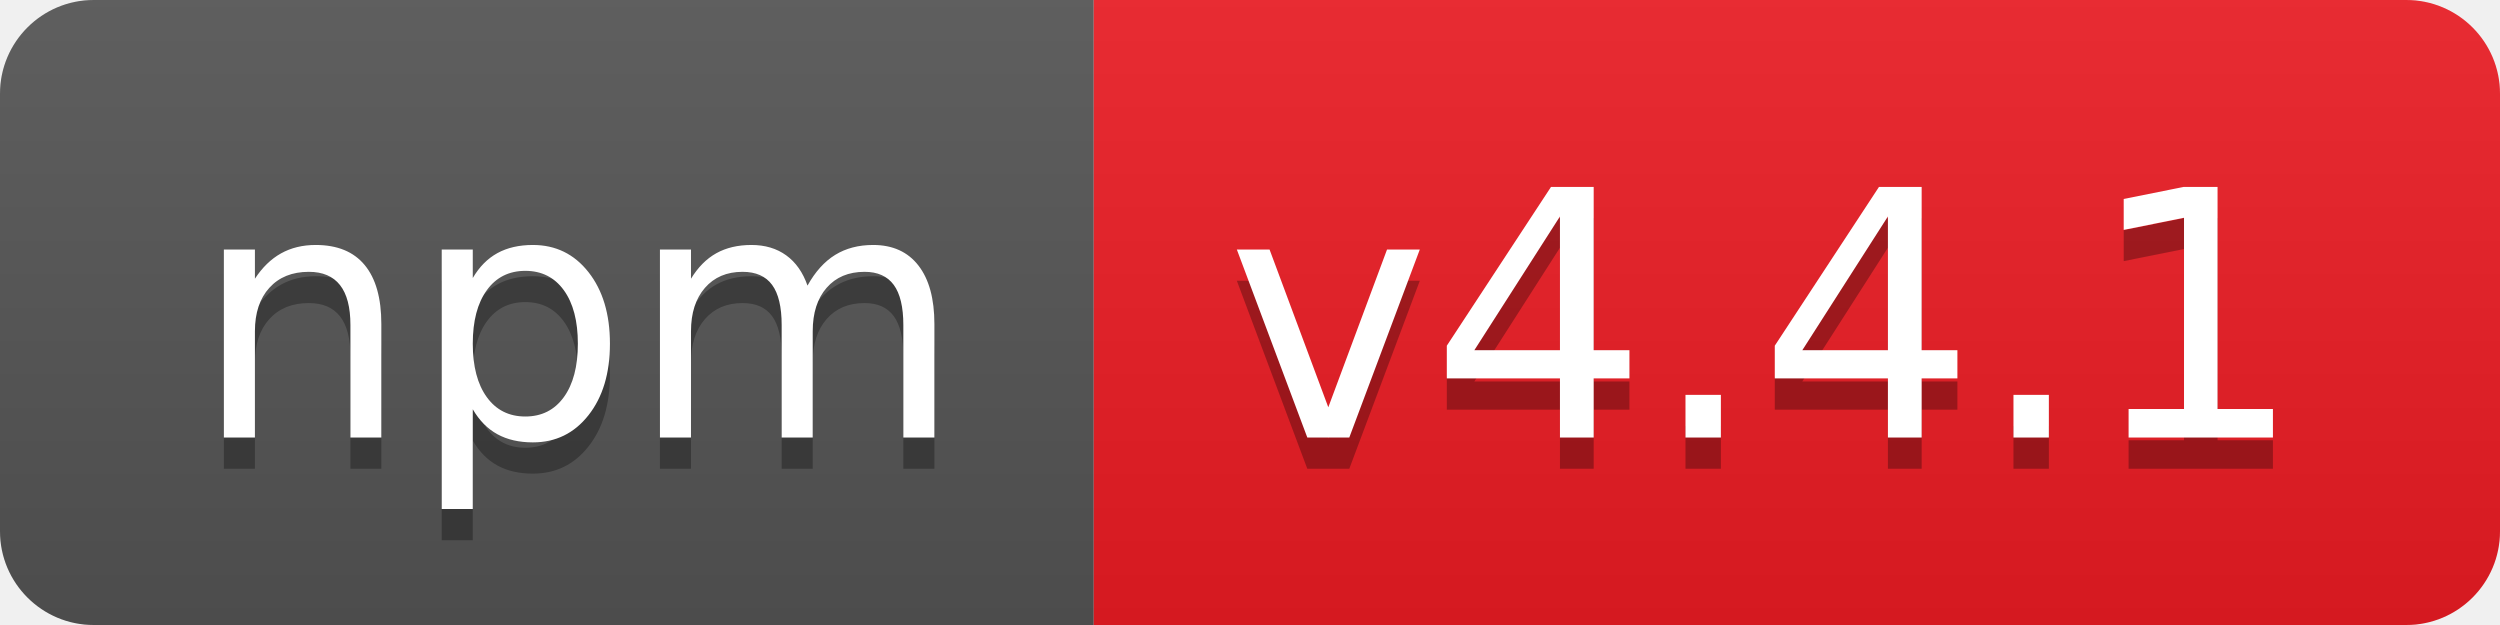
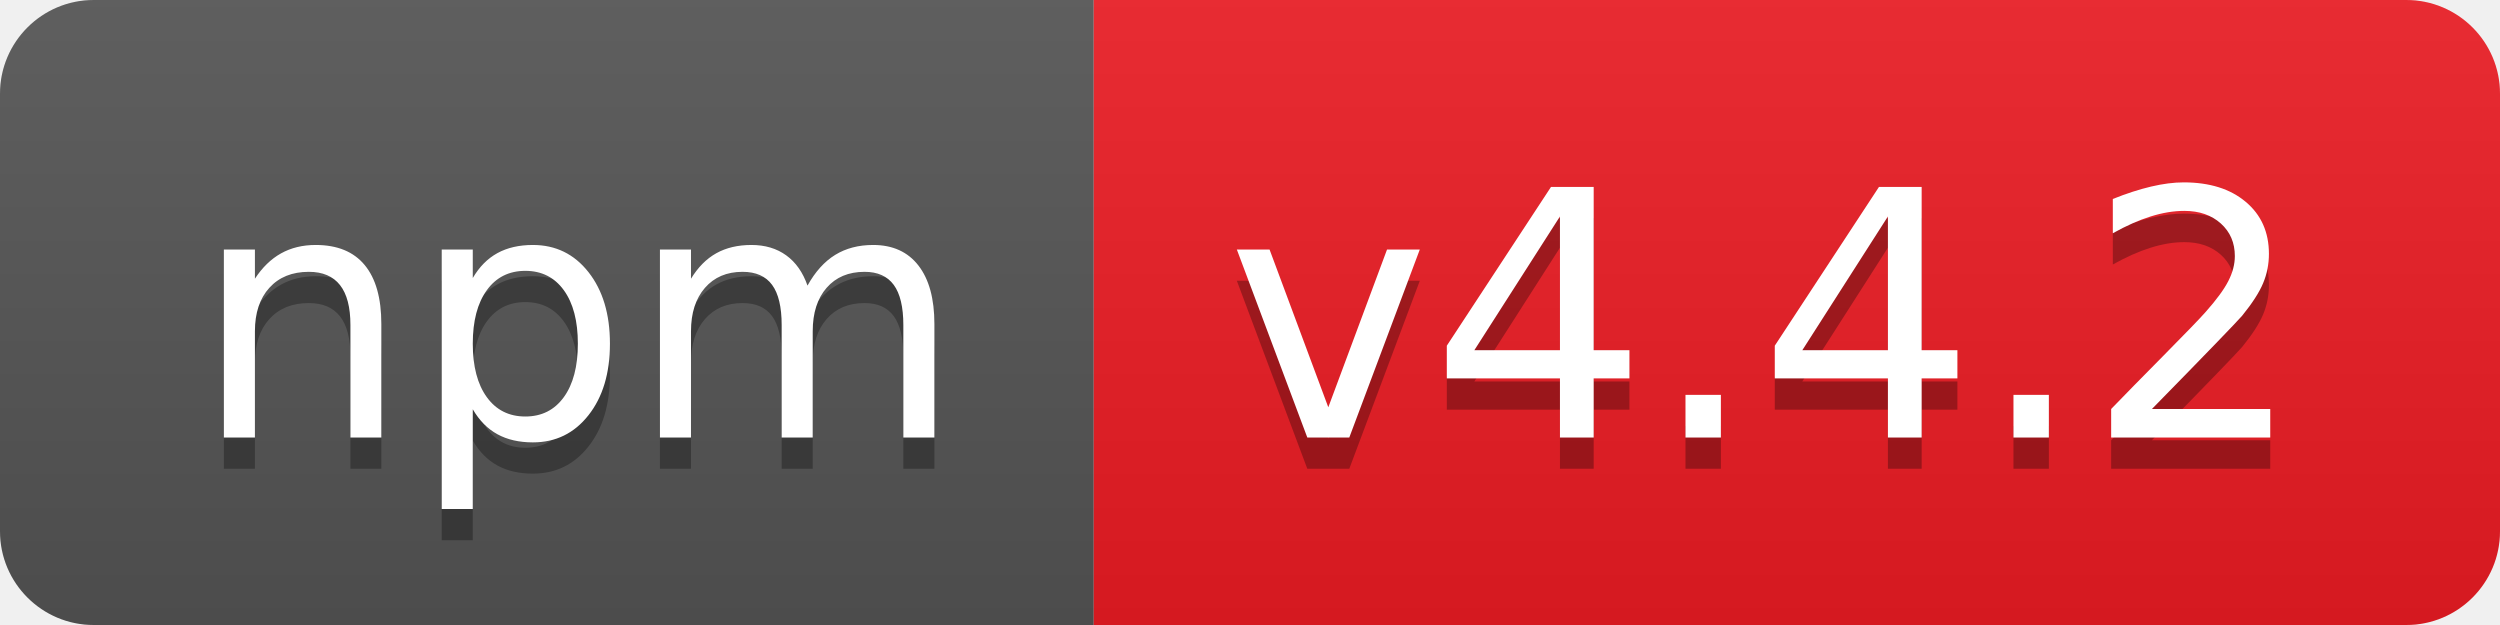
- <svg xmlns="http://www.w3.org/2000/svg" width="80" height="20" role="img" aria-label="npm: v4.4.1">
+ <svg xmlns="http://www.w3.org/2000/svg" width="80" height="20" role="img" aria-label="npm: v4.4.2">
  <linearGradient id="s" x2="0" y2="100%">
    <stop offset="0" stop-color="#bbb" stop-opacity=".1" />
    <stop offset="1" stop-opacity=".1" />
  </linearGradient>
  <clipPath id="r">
    <rect width="80" height="20" rx="3" fill="#fff" />
  </clipPath>
  <g clip-path="url(#r)">
    <rect width="35" height="20" fill="#555" />
    <rect x="35" width="45" height="20" fill="#ed1c24" />
    <rect width="80" height="20" fill="url(#s)" />
  </g>
  <g fill="#fff" text-anchor="middle" font-family="Verdana,Geneva,DejaVu Sans,sans-serif" text-rendering="geometricPrecision" font-size="110">
    <text aria-hidden="true" x="185" y="150" fill="#010101" fill-opacity=".3" transform="scale(.1)" textLength="250">npm</text>
    <text x="185" y="140" transform="scale(.1)" fill="#fff" textLength="250">npm</text>
-     <text aria-hidden="true" x="565" y="150" fill="#010101" fill-opacity=".3" transform="scale(.1)" textLength="350">v4.4.1</text>
-     <text x="565" y="140" transform="scale(.1)" fill="#fff" textLength="350">v4.4.1</text>
+     <text aria-hidden="true" x="565" y="150" fill="#010101" fill-opacity=".3" transform="scale(.1)" textLength="350">v4.4.2</text>
+     <text x="565" y="140" transform="scale(.1)" fill="#fff" textLength="350">v4.4.2</text>
  </g>
</svg>
